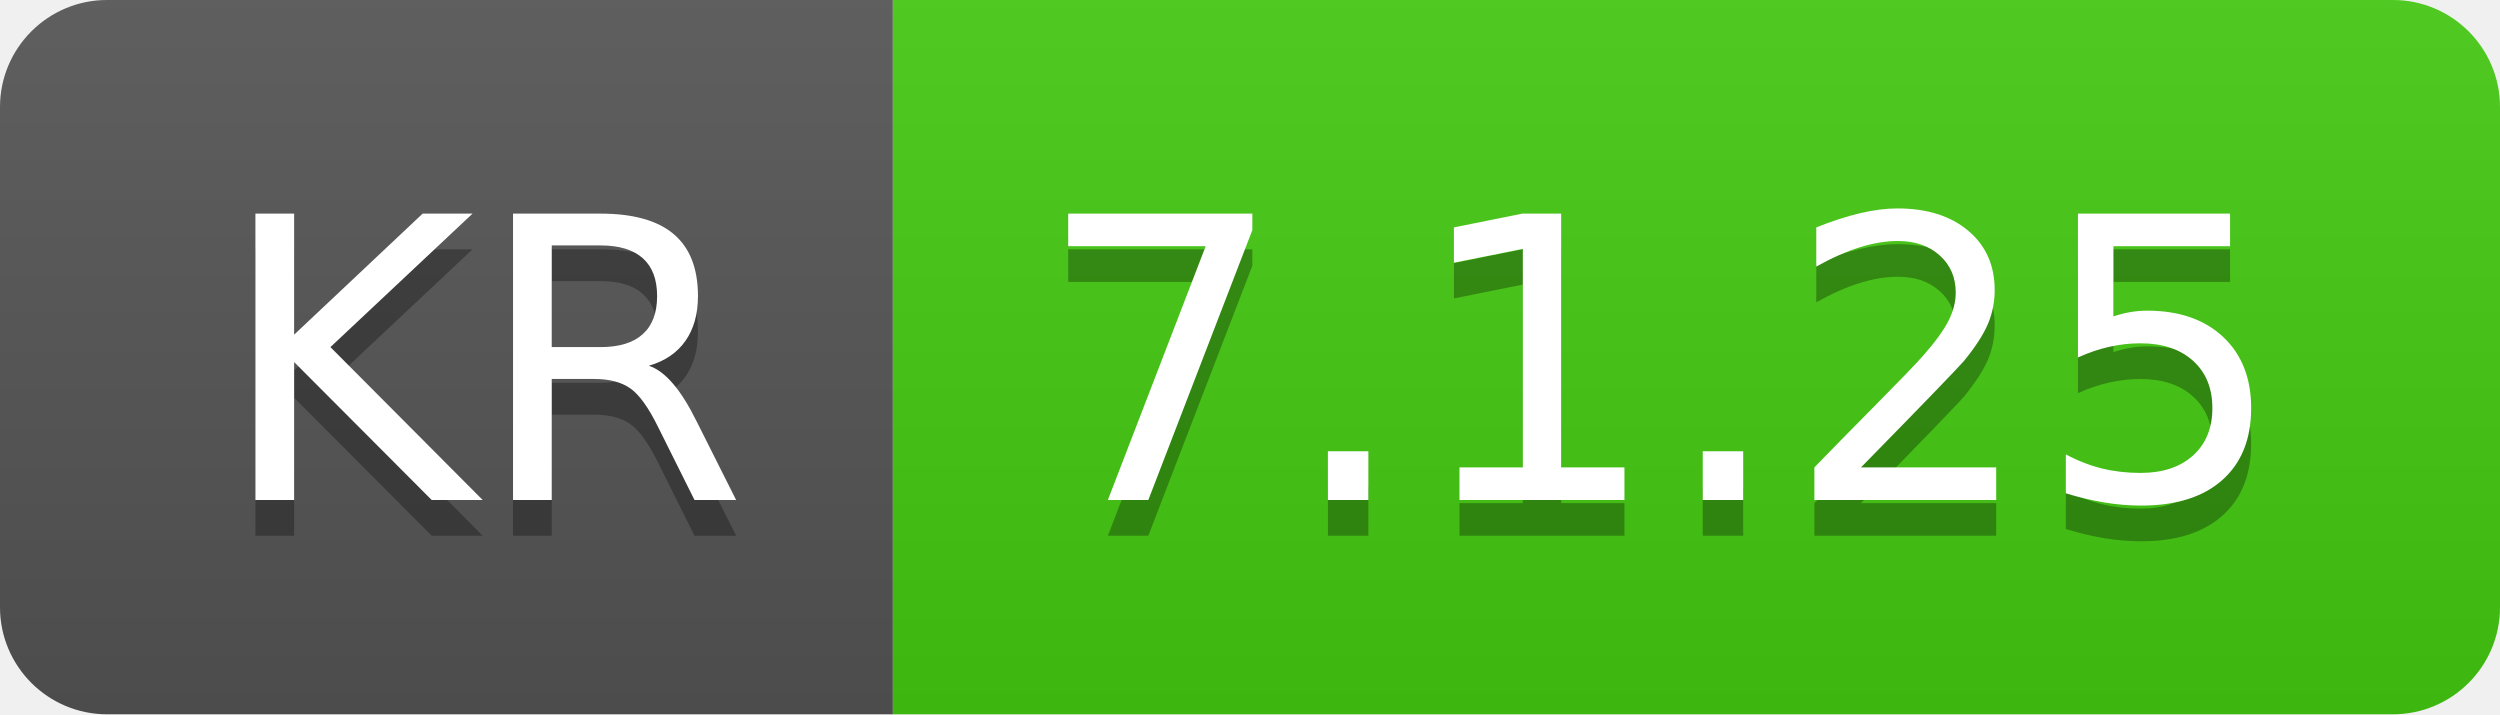
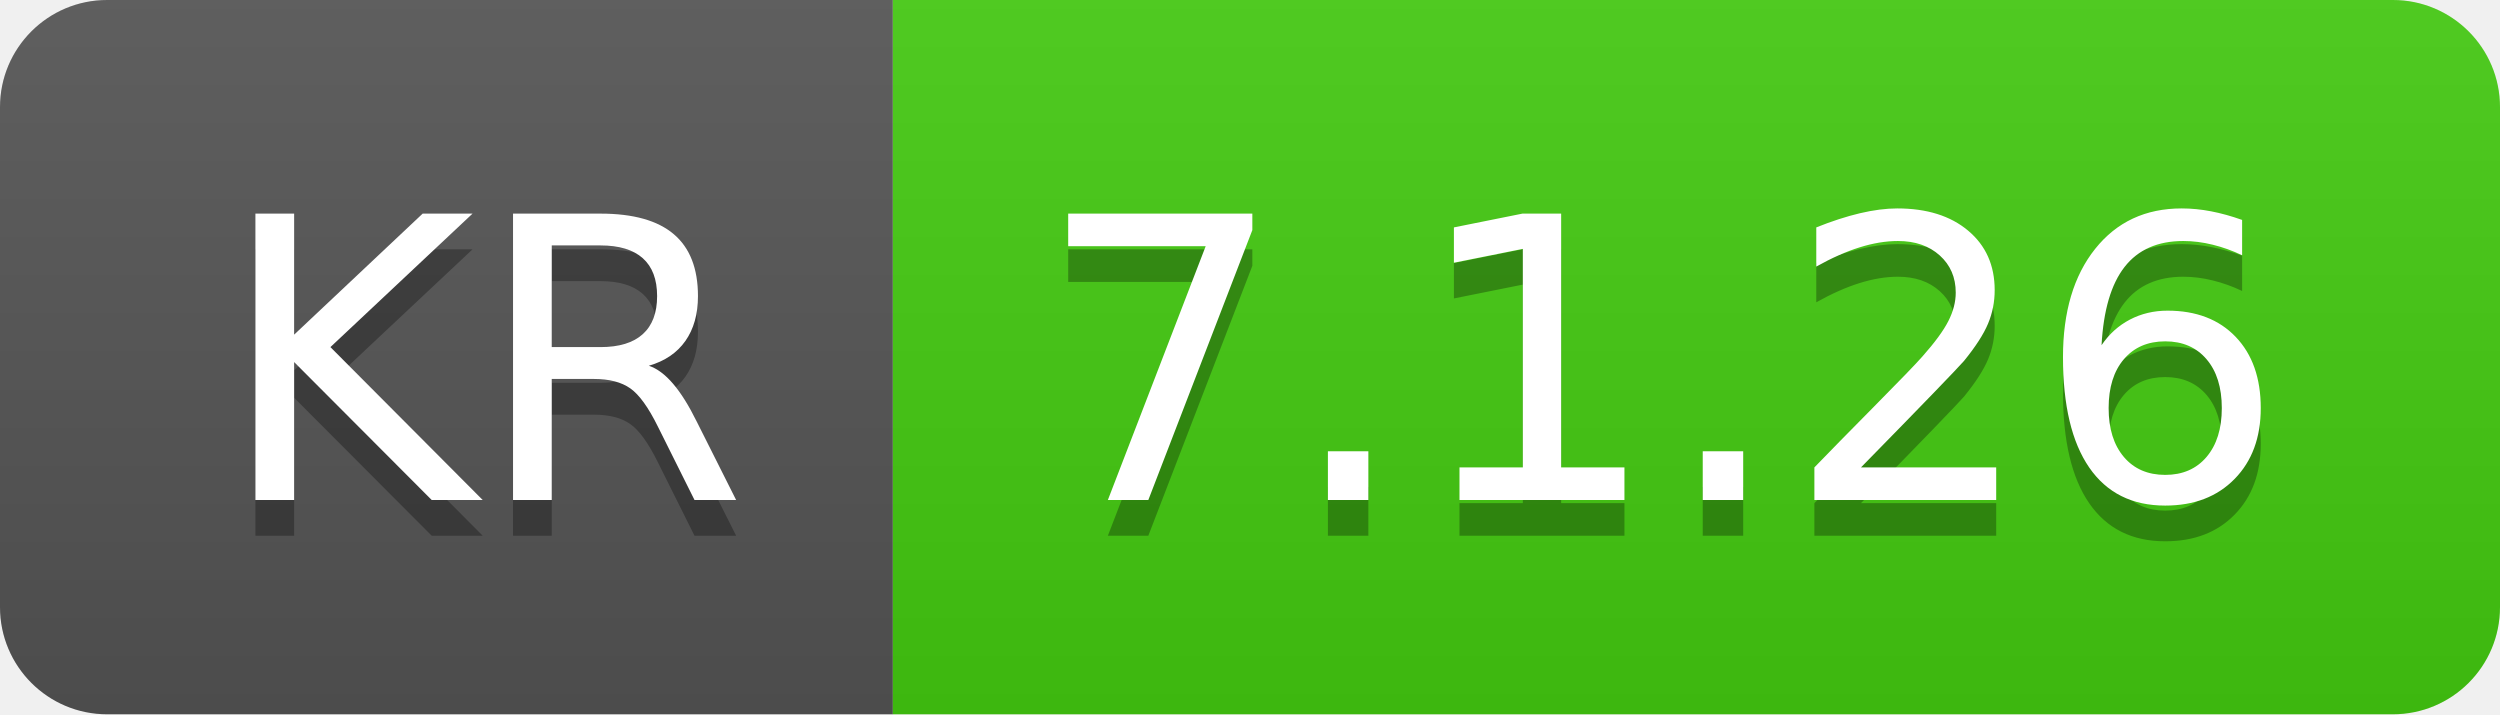
- <svg xmlns="http://www.w3.org/2000/svg" width="70" height="20" role="img" aria-label="KR: 7.1.25">
+ <svg xmlns="http://www.w3.org/2000/svg" width="70" height="20" role="img" aria-label="KR: 7.1.26">
  <linearGradient id="s" x2="0" y2="100%">
    <stop offset="0" stop-color="#bbb" stop-opacity=".1" />
    <stop offset="1" stop-opacity=".1" />
  </linearGradient>
  <clipPath id="r">
    <rect width="70" height="20" rx="3" fill="#fff" />
  </clipPath>
  <g clip-path="url(#r)">
    <rect width="25" height="20" fill="#555" />
    <rect x="25" width="45" height="20" fill="#4c1" />
    <rect width="70" height="20" fill="url(#s)" />
  </g>
  <g fill="#fff" text-anchor="middle" font-family="Verdana,Geneva,DejaVu Sans,sans-serif" text-rendering="geometricPrecision" font-size="110">
    <text aria-hidden="true" x="135" y="150" fill="#010101" fill-opacity=".3" transform="scale(.1)" textLength="150">KR</text>
    <text x="135" y="140" transform="scale(.1)" fill="#fff" textLength="150">KR</text>
-     <text aria-hidden="true" x="465" y="150" fill="#010101" fill-opacity=".3" transform="scale(.1)" textLength="350">7.1.25</text>
-     <text x="465" y="140" transform="scale(.1)" fill="#fff" textLength="350">7.1.25</text>
+     <text aria-hidden="true" x="465" y="150" fill="#010101" fill-opacity=".3" transform="scale(.1)" textLength="350">7.1.26</text>
+     <text x="465" y="140" transform="scale(.1)" fill="#fff" textLength="350">7.1.26</text>
  </g>
</svg>
